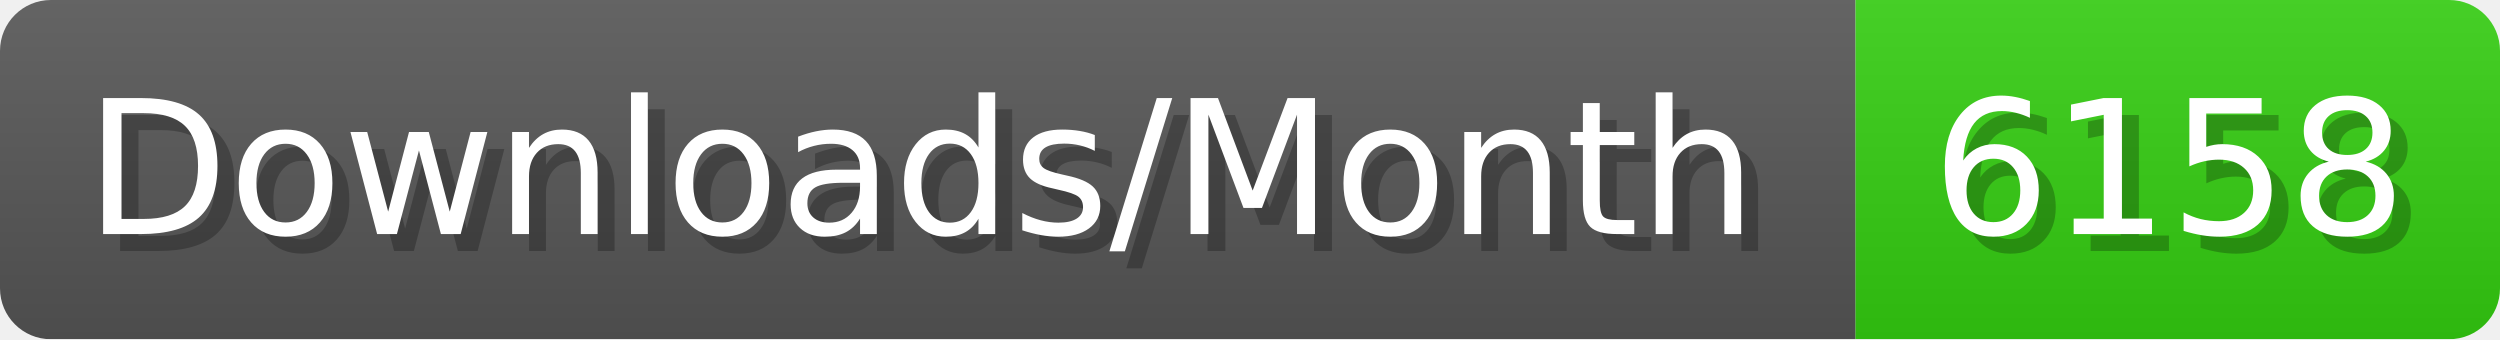
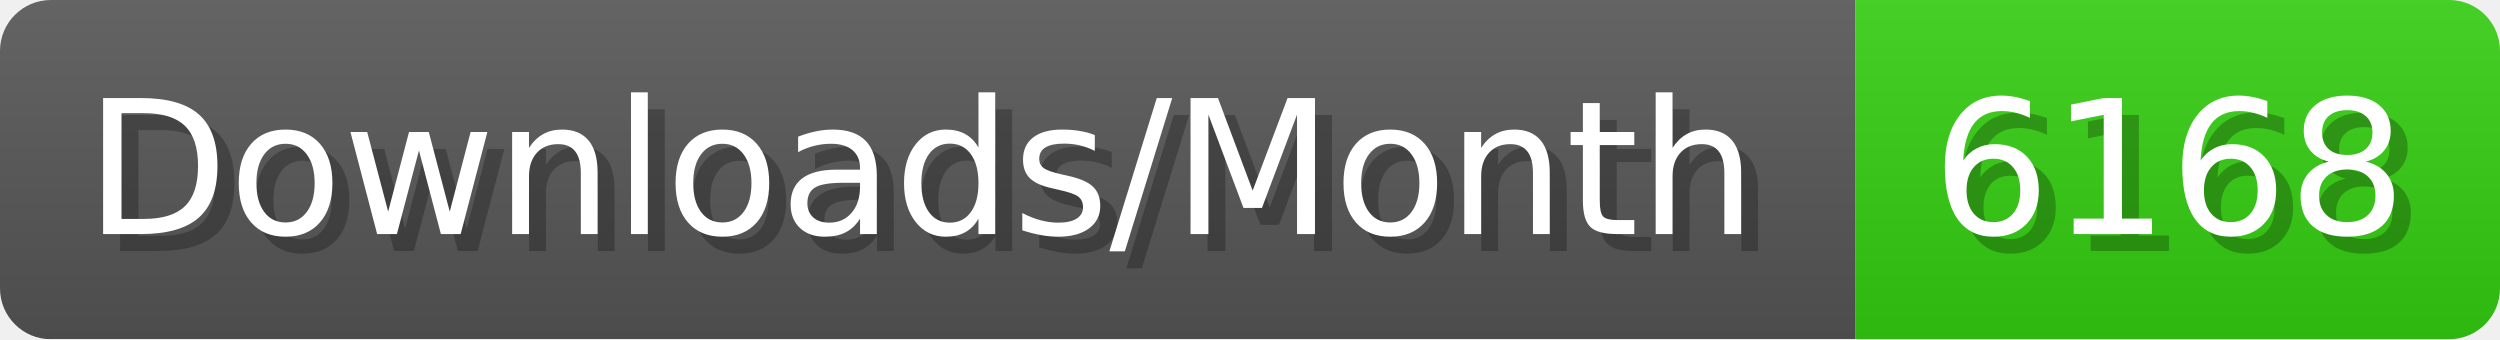
- <svg xmlns="http://www.w3.org/2000/svg" width="147.4" height="20" viewBox="0 0 1474 200" role="img" aria-label="Downloads/Month: 6158">
+ <svg xmlns="http://www.w3.org/2000/svg" width="147.4" height="20" viewBox="0 0 1474 200" role="img" aria-label="Downloads/Month: 6168">
  <linearGradient id="YlXUI" x2="0" y2="100%">
    <stop offset="0" stop-opacity=".1" stop-color="#EEE" />
    <stop offset="1" stop-opacity=".1" />
  </linearGradient>
  <mask id="JHhop">
    <rect width="1474" height="200" rx="30" fill="#FFF" />
  </mask>
  <g mask="url(#JHhop)">
    <rect width="1094" height="200" fill="#555" />
    <rect width="380" height="200" fill="#3C1" x="1094" />
    <rect width="1474" height="200" fill="url(#YlXUI)" />
  </g>
  <g aria-hidden="true" fill="#fff" text-anchor="start" font-family="Verdana,DejaVu Sans,sans-serif" font-size="110">
    <text x="60" y="148" textLength="994" fill="#000" opacity="0.25">Downloads/Month</text>
    <text x="50" y="138" textLength="994">Downloads/Month</text>
-     <text x="1149" y="148" textLength="280" fill="#000" opacity="0.25">6158</text>
-     <text x="1139" y="138" textLength="280">6158</text>
+     <text x="1149" y="148" textLength="280" fill="#000" opacity="0.25">6168</text>
+     <text x="1139" y="138" textLength="280">6168</text>
  </g>
</svg>
